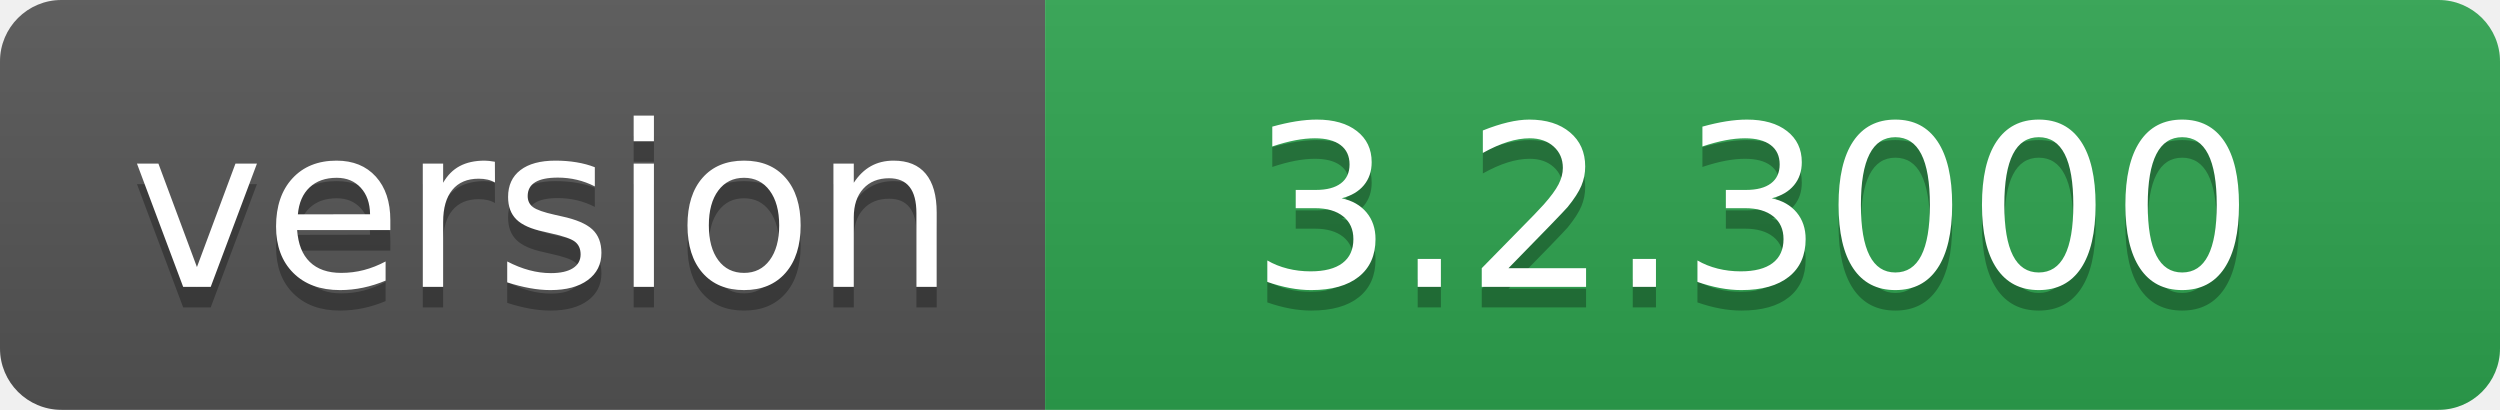
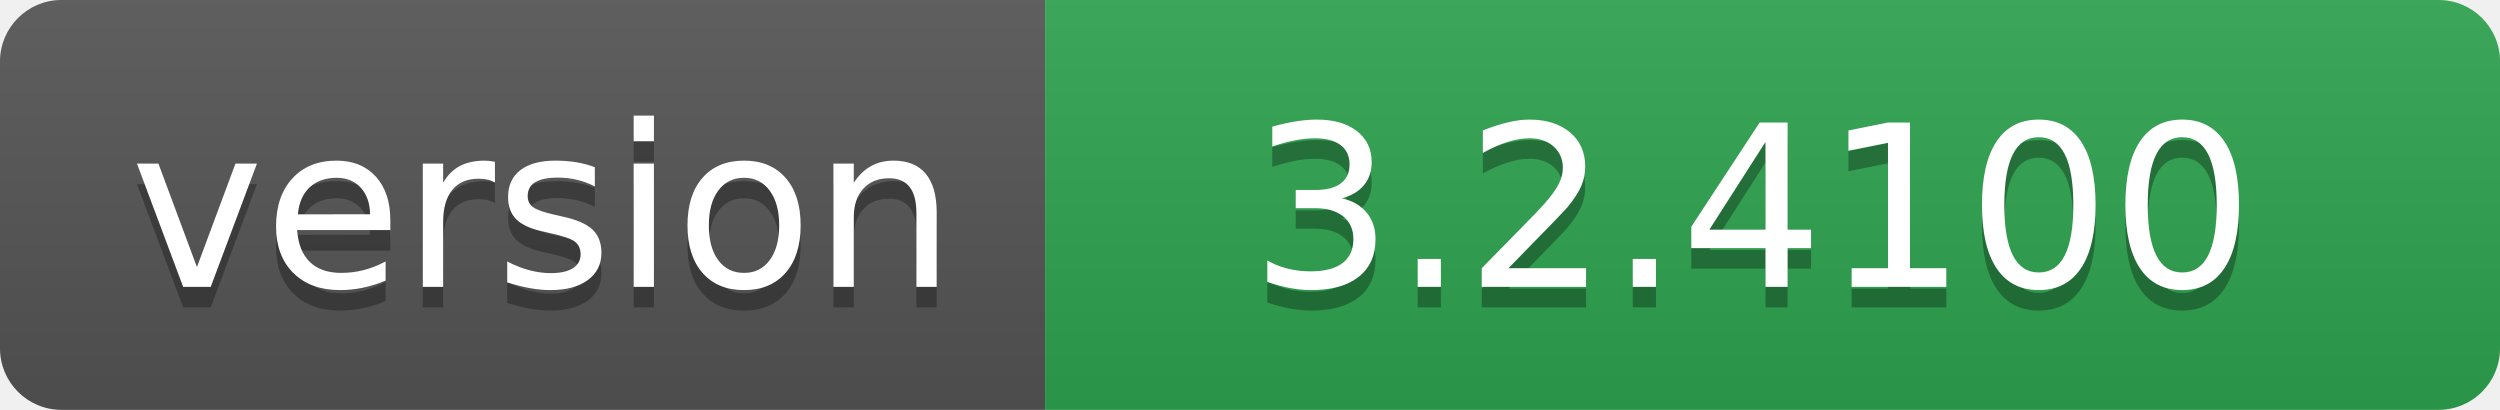
- <svg xmlns="http://www.w3.org/2000/svg" width="122" height="20" role="img" aria-label="version: 3.2.3000">
+ <svg xmlns="http://www.w3.org/2000/svg" width="122" height="20" role="img" aria-label="version: 3.2.4100">
  <linearGradient id="s" x2="0" y2="100%">
    <stop offset="0" stop-color="#bbb" stop-opacity=".1" />
    <stop offset="1" stop-opacity=".1" />
  </linearGradient>
  <clipPath id="r">
    <rect width="122" height="20" rx="3" fill="#fff" />
  </clipPath>
  <g clip-path="url(#r)">
    <rect width="51" height="20" fill="#555" />
    <rect x="51" width="71" height="20" fill="#2ea44f" />
    <rect width="122" height="20" fill="url(#s)" />
  </g>
  <g fill="#fff" text-anchor="middle" font-family="Verdana,Geneva,DejaVu Sans,sans-serif" text-rendering="geometricPrecision" font-size="110">
    <text aria-hidden="true" x="265" y="150" fill="#010101" fill-opacity=".3" transform="scale(.1)" textLength="410">version</text>
    <text x="265" y="140" transform="scale(.1)" fill="#fff" textLength="410">version</text>
-     <text aria-hidden="true" x="855" y="150" fill="#010101" fill-opacity=".3" transform="scale(.1)" textLength="610">3.2.3000</text>
-     <text x="855" y="140" transform="scale(.1)" fill="#fff" textLength="610">3.2.3000</text>
+     <text aria-hidden="true" x="855" y="150" fill="#010101" fill-opacity=".3" transform="scale(.1)" textLength="610">3.2.4100</text>
+     <text x="855" y="140" transform="scale(.1)" fill="#fff" textLength="610">3.2.4100</text>
  </g>
</svg>
